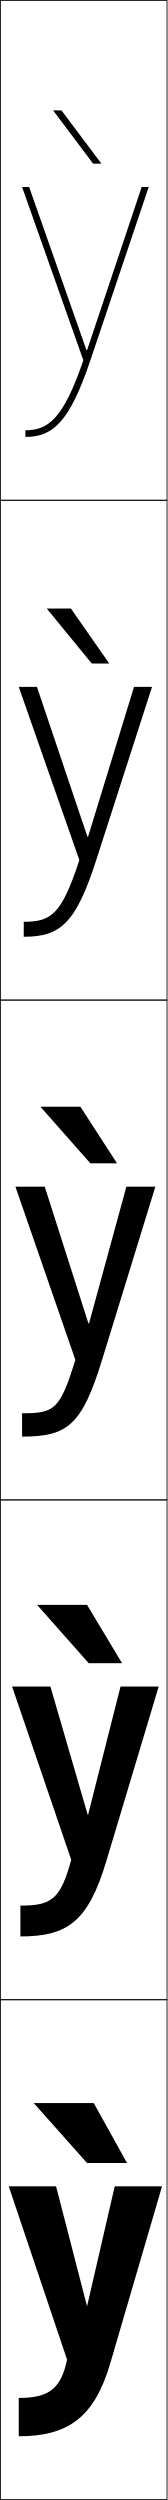
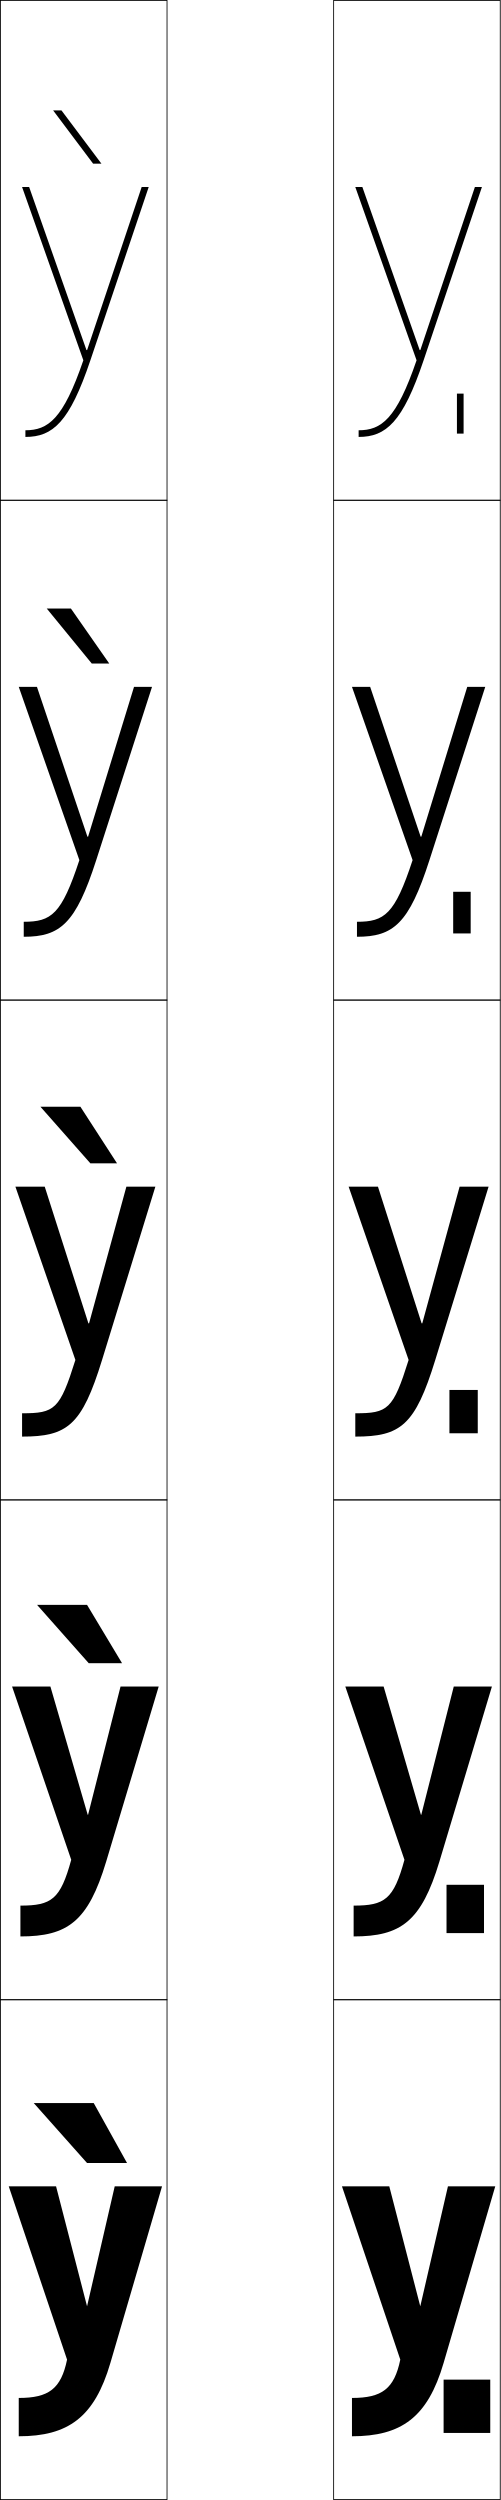
- <svg xmlns="http://www.w3.org/2000/svg" width="50.25" height="750.25" viewBox="0 0 50.25 750.25" overflow="visible" enable-background="new 0 0 50.25 750.25" xml:space="preserve">
+ <svg xmlns="http://www.w3.org/2000/svg" width="150.25" height="750.25" viewBox="0 0 150.25 750.25" overflow="visible" enable-background="new 0 0 150.25 750.25" xml:space="preserve">
  <g id="レイヤー1">
-     <g>
-       <rect x="0.125" y="0.125" fill="none" stroke="#000000" stroke-width="0.25" width="50" height="150" />
-       <rect x="0.125" y="150.125" fill="none" stroke="#000000" stroke-width="0.25" width="50" height="150" />
-       <rect x="0.125" y="300.125" fill="none" stroke="#000000" stroke-width="0.25" width="50" height="150" />
-       <rect x="0.125" y="450.125" fill="none" stroke="#000000" stroke-width="0.25" width="50" height="150" />
-       <rect x="0.125" y="600.125" fill="none" stroke="#000000" stroke-width="0.25" width="50" height="150" />
-     </g>
    <g>
      <path d="M5.625,731.125c14.788,0,22.715-5.635,27.5-22l15.5-53H34.425l-8.3,36l0,0l-9.3-36H2.625      l17.5,52c-1.808,8.799-5.526,11.5-14.5,11.5V731.125z" />
      <path d="M6.125,581.125c14.187,0,20.331-4.479,25.75-22.5l15.75-52.5H36.175l-9.75,38.5h-0.1      L15.125,506.125h-11.5l17.75,52c-3.243,11.86-5.867,13.75-15.25,13.75V581.125z" />
      <path d="M13.425,356.125H4.625l18,52c-4.678,14.922-6.208,16-16,16v7c13.585,0,17.946-3.324,24-23      l16-52h-8.7l-11.199,41h-0.2L13.425,356.125z" />
      <path d="M40.22,206.125l-13.785,44.963h-0.2L11.085,206.125H5.625l18.193,52      c-5.362,16.322-8.415,18.5-16.693,18.5v4.5c10.91,0,15.598-3.876,21.75-23l16.75-52H40.22z" />
      <path d="M25.944,105.051L8.746,56.125H6.625l18.386,52c-6.046,17.723-10.621,21-17.386,21v2      c8.234,0,13.25-4.428,19.5-23l17.5-52h-2.11l-16.37,48.926H25.944z" />
    </g>
    <g>
+       <rect x="0.125" y="0.125" fill="none" stroke="#000000" stroke-width="0.25" width="50" height="150" />
+       <rect x="0.125" y="150.125" fill="none" stroke="#000000" stroke-width="0.25" width="50" height="150" />
+       <rect x="0.125" y="300.125" fill="none" stroke="#000000" stroke-width="0.25" width="50" height="150" />
+       <rect x="0.125" y="450.125" fill="none" stroke="#000000" stroke-width="0.25" width="50" height="150" />
+       <rect x="0.125" y="600.125" fill="none" stroke="#000000" stroke-width="0.25" width="50" height="150" />
+       <rect x="100.125" y="0.125" fill="none" stroke="#000000" stroke-width="0.25" width="50" height="150" />
+       <rect x="100.125" y="150.125" fill="none" stroke="#000000" stroke-width="0.25" width="50" height="150" />
+       <rect x="100.125" y="300.125" fill="none" stroke="#000000" stroke-width="0.25" width="50" height="150" />
+       <rect x="100.125" y="450.125" fill="none" stroke="#000000" stroke-width="0.25" width="50" height="150" />
+       <rect x="100.125" y="600.125" fill="none" stroke="#000000" stroke-width="0.25" width="50" height="150" />
+     </g>
+     <g>
+       <path d="M105.625,731.125c14.788,0,22.715-5.635,27.5-22l15.5-53h-14.2l-8.3,36l0,0l-9.3-36      H102.625l17.5,52c-1.808,8.799-5.526,11.5-14.5,11.5V731.125z" />
+       <path d="M106.125,581.125c14.187,0,20.331-4.479,25.75-22.5l15.75-52.5h-11.45l-9.75,38.5h-0.1      L115.125,506.125h-11.5l17.75,52c-3.243,11.86-5.867,13.75-15.25,13.75V581.125z" />
+       <path d="M113.425,356.125H104.625l18,52c-4.678,14.922-6.208,16-16,16v7      c13.585,0,17.946-3.324,24-23l16-52h-8.7l-11.199,41h-0.2L113.425,356.125z" />
+       <path d="M140.22,206.125l-13.785,44.963h-0.2L111.085,206.125H105.625l18.193,52      c-5.362,16.322-8.415,18.5-16.693,18.5v4.5c10.91,0,15.598-3.876,21.75-23l16.75-52H140.22z" />
+       <path d="M125.944,105.051L108.746,56.125H106.625l18.386,52c-6.046,17.723-10.621,21-17.386,21      v2c8.234,0,13.25-4.428,19.5-23l17.5-52h-2.11l-16.37,48.926H125.944z" />
+     </g>
+     <g>
      <polygon points="26.125,649.125 10.125,631.125 28.125,631.125 38.125,649.125 " />
      <polygon points="26.125,481.625 36.625,499.125 26.625,499.125 11.125,481.625 " />
      <polygon points="24.125,332.125 35.125,349.125 27.125,349.125 12.125,332.125 " />
      <polygon points="27.537,199.125 14.032,182.625 21.282,182.625 32.786,199.125 " />
      <polygon points="27.949,49.125 15.939,33.125 18.439,33.125 30.447,49.125 " />
    </g>
+     <g>
+       <rect x="133.125" y="714.125" width="14" height="16" />
+       <rect x="134" y="565.625" width="11.25" height="14.5" />
+       <rect x="134.875" y="417.125" width="8.5" height="13" />
+       <rect x="136" y="267.625" width="5.25" height="12.5" />
+       <rect x="137.125" y="118.125" width="2" height="12" />
+     </g>
  </g>
</svg>
